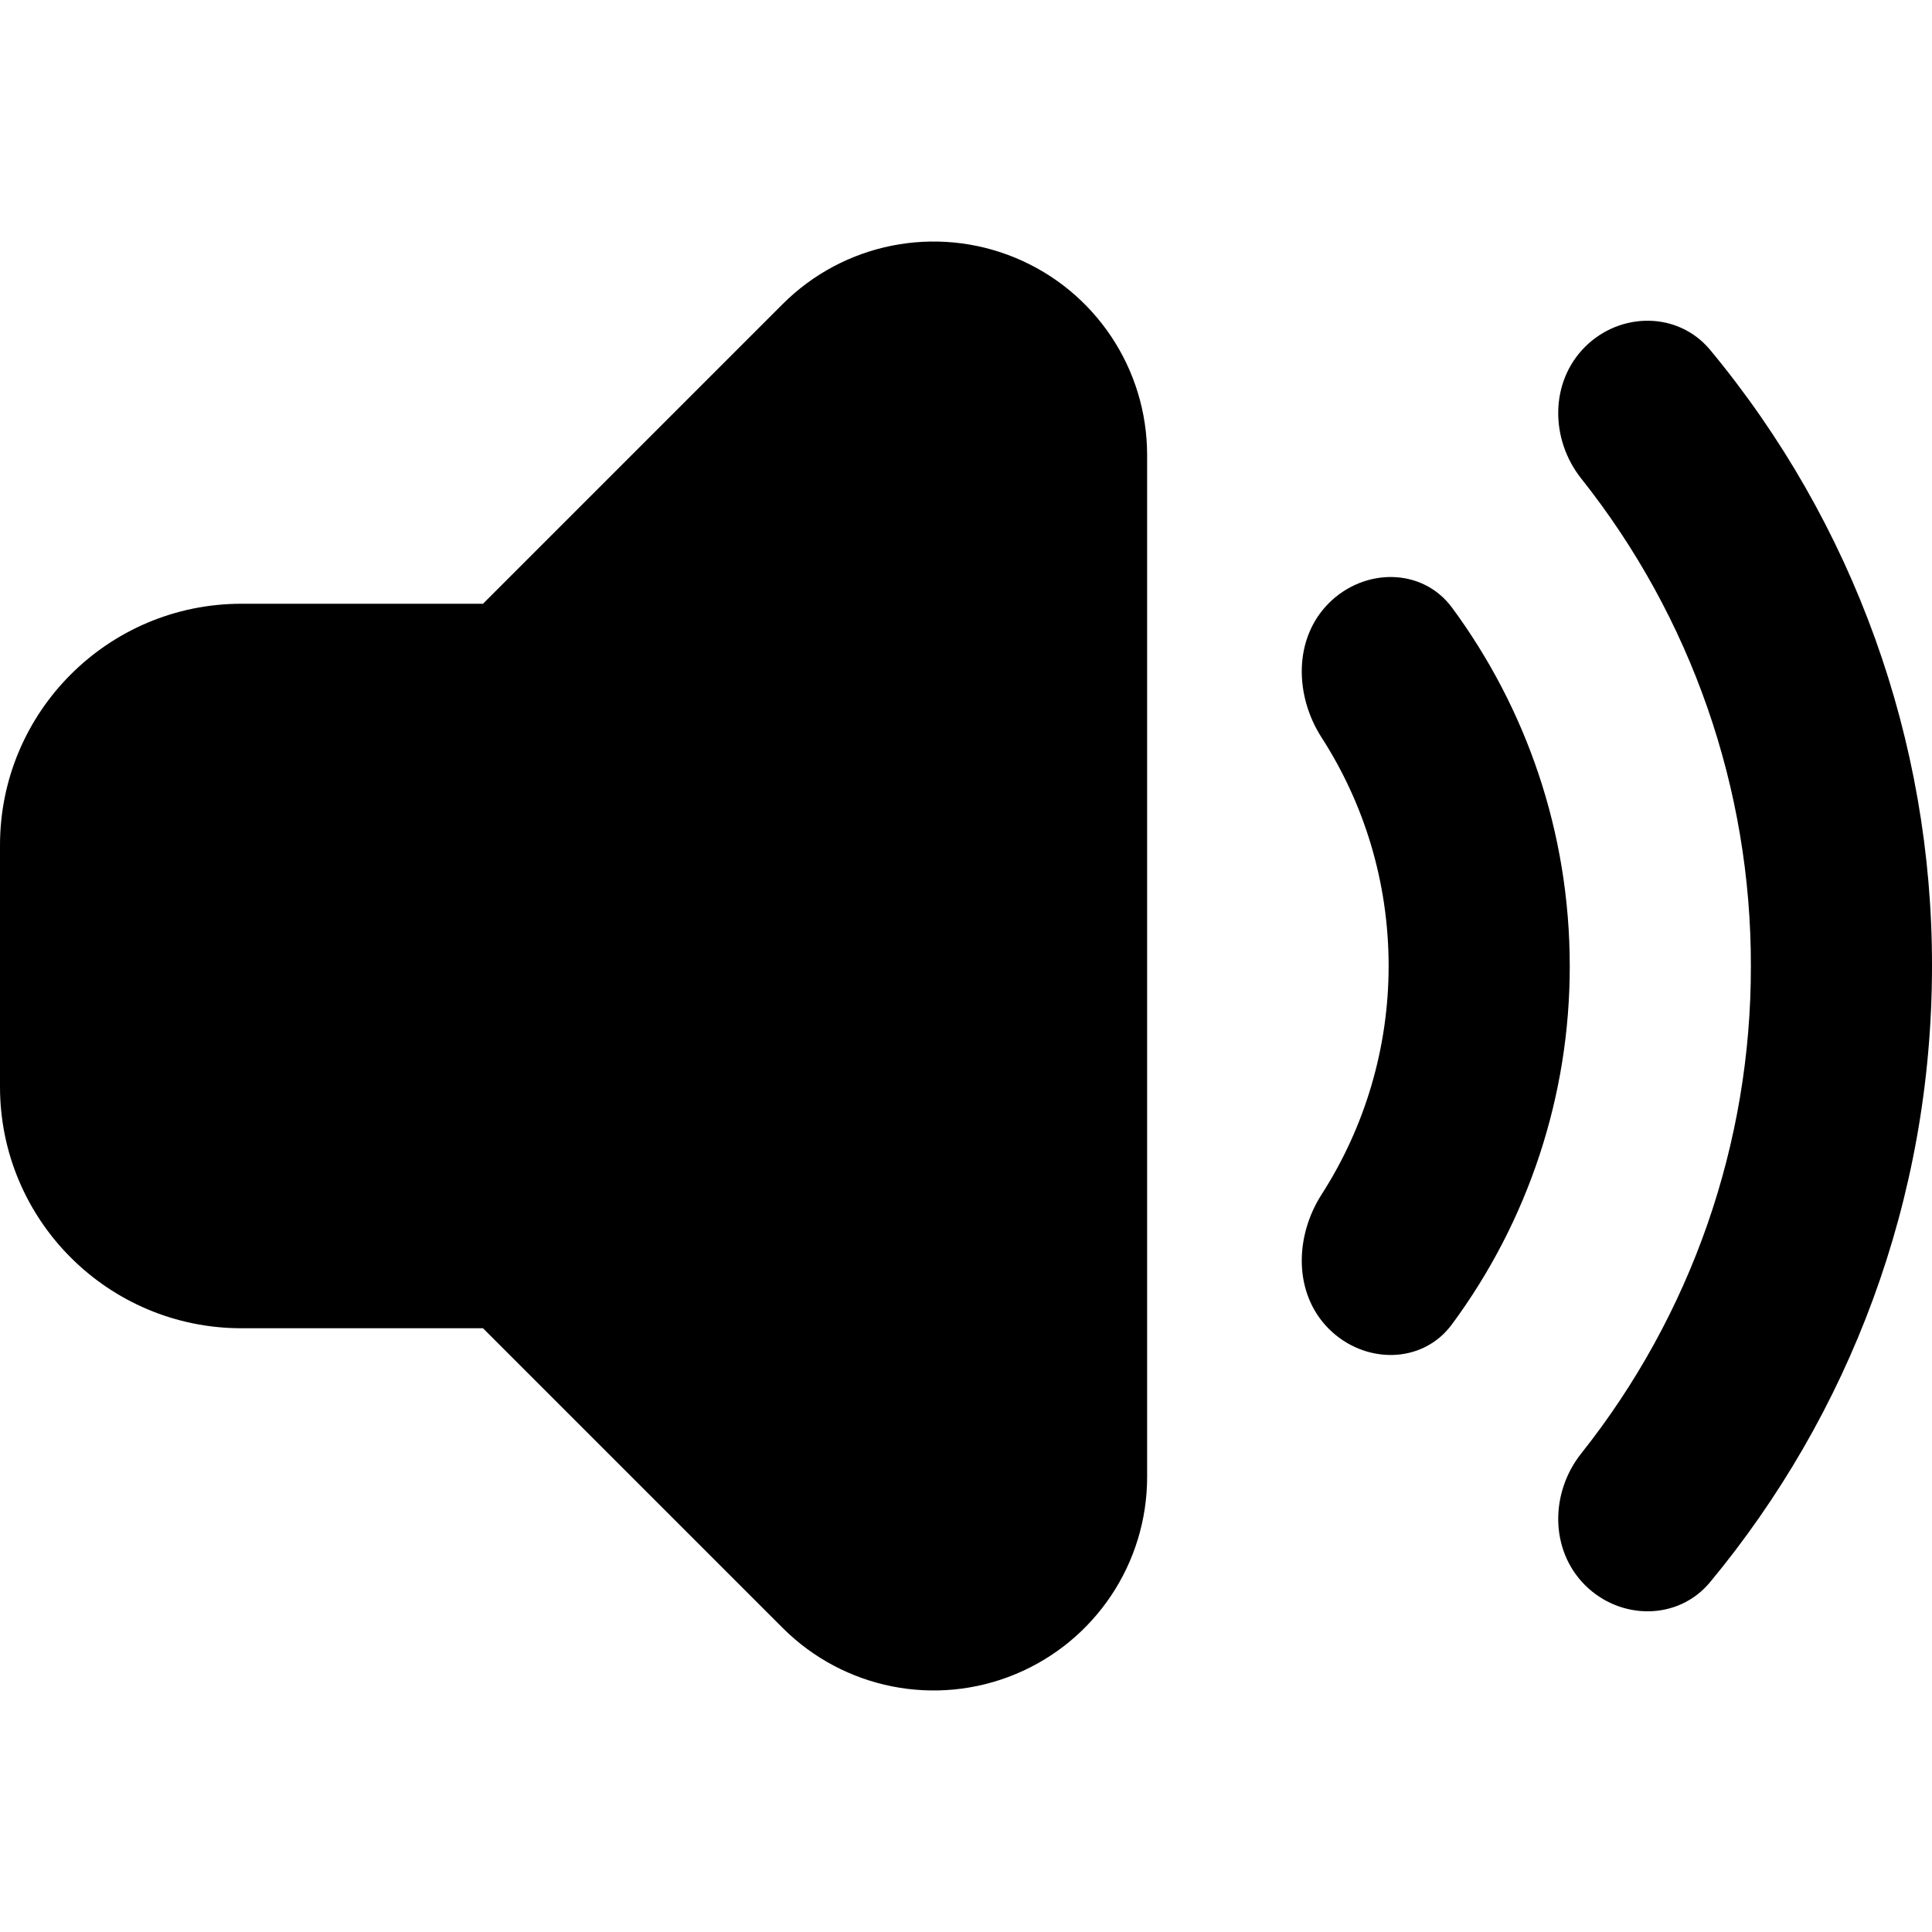
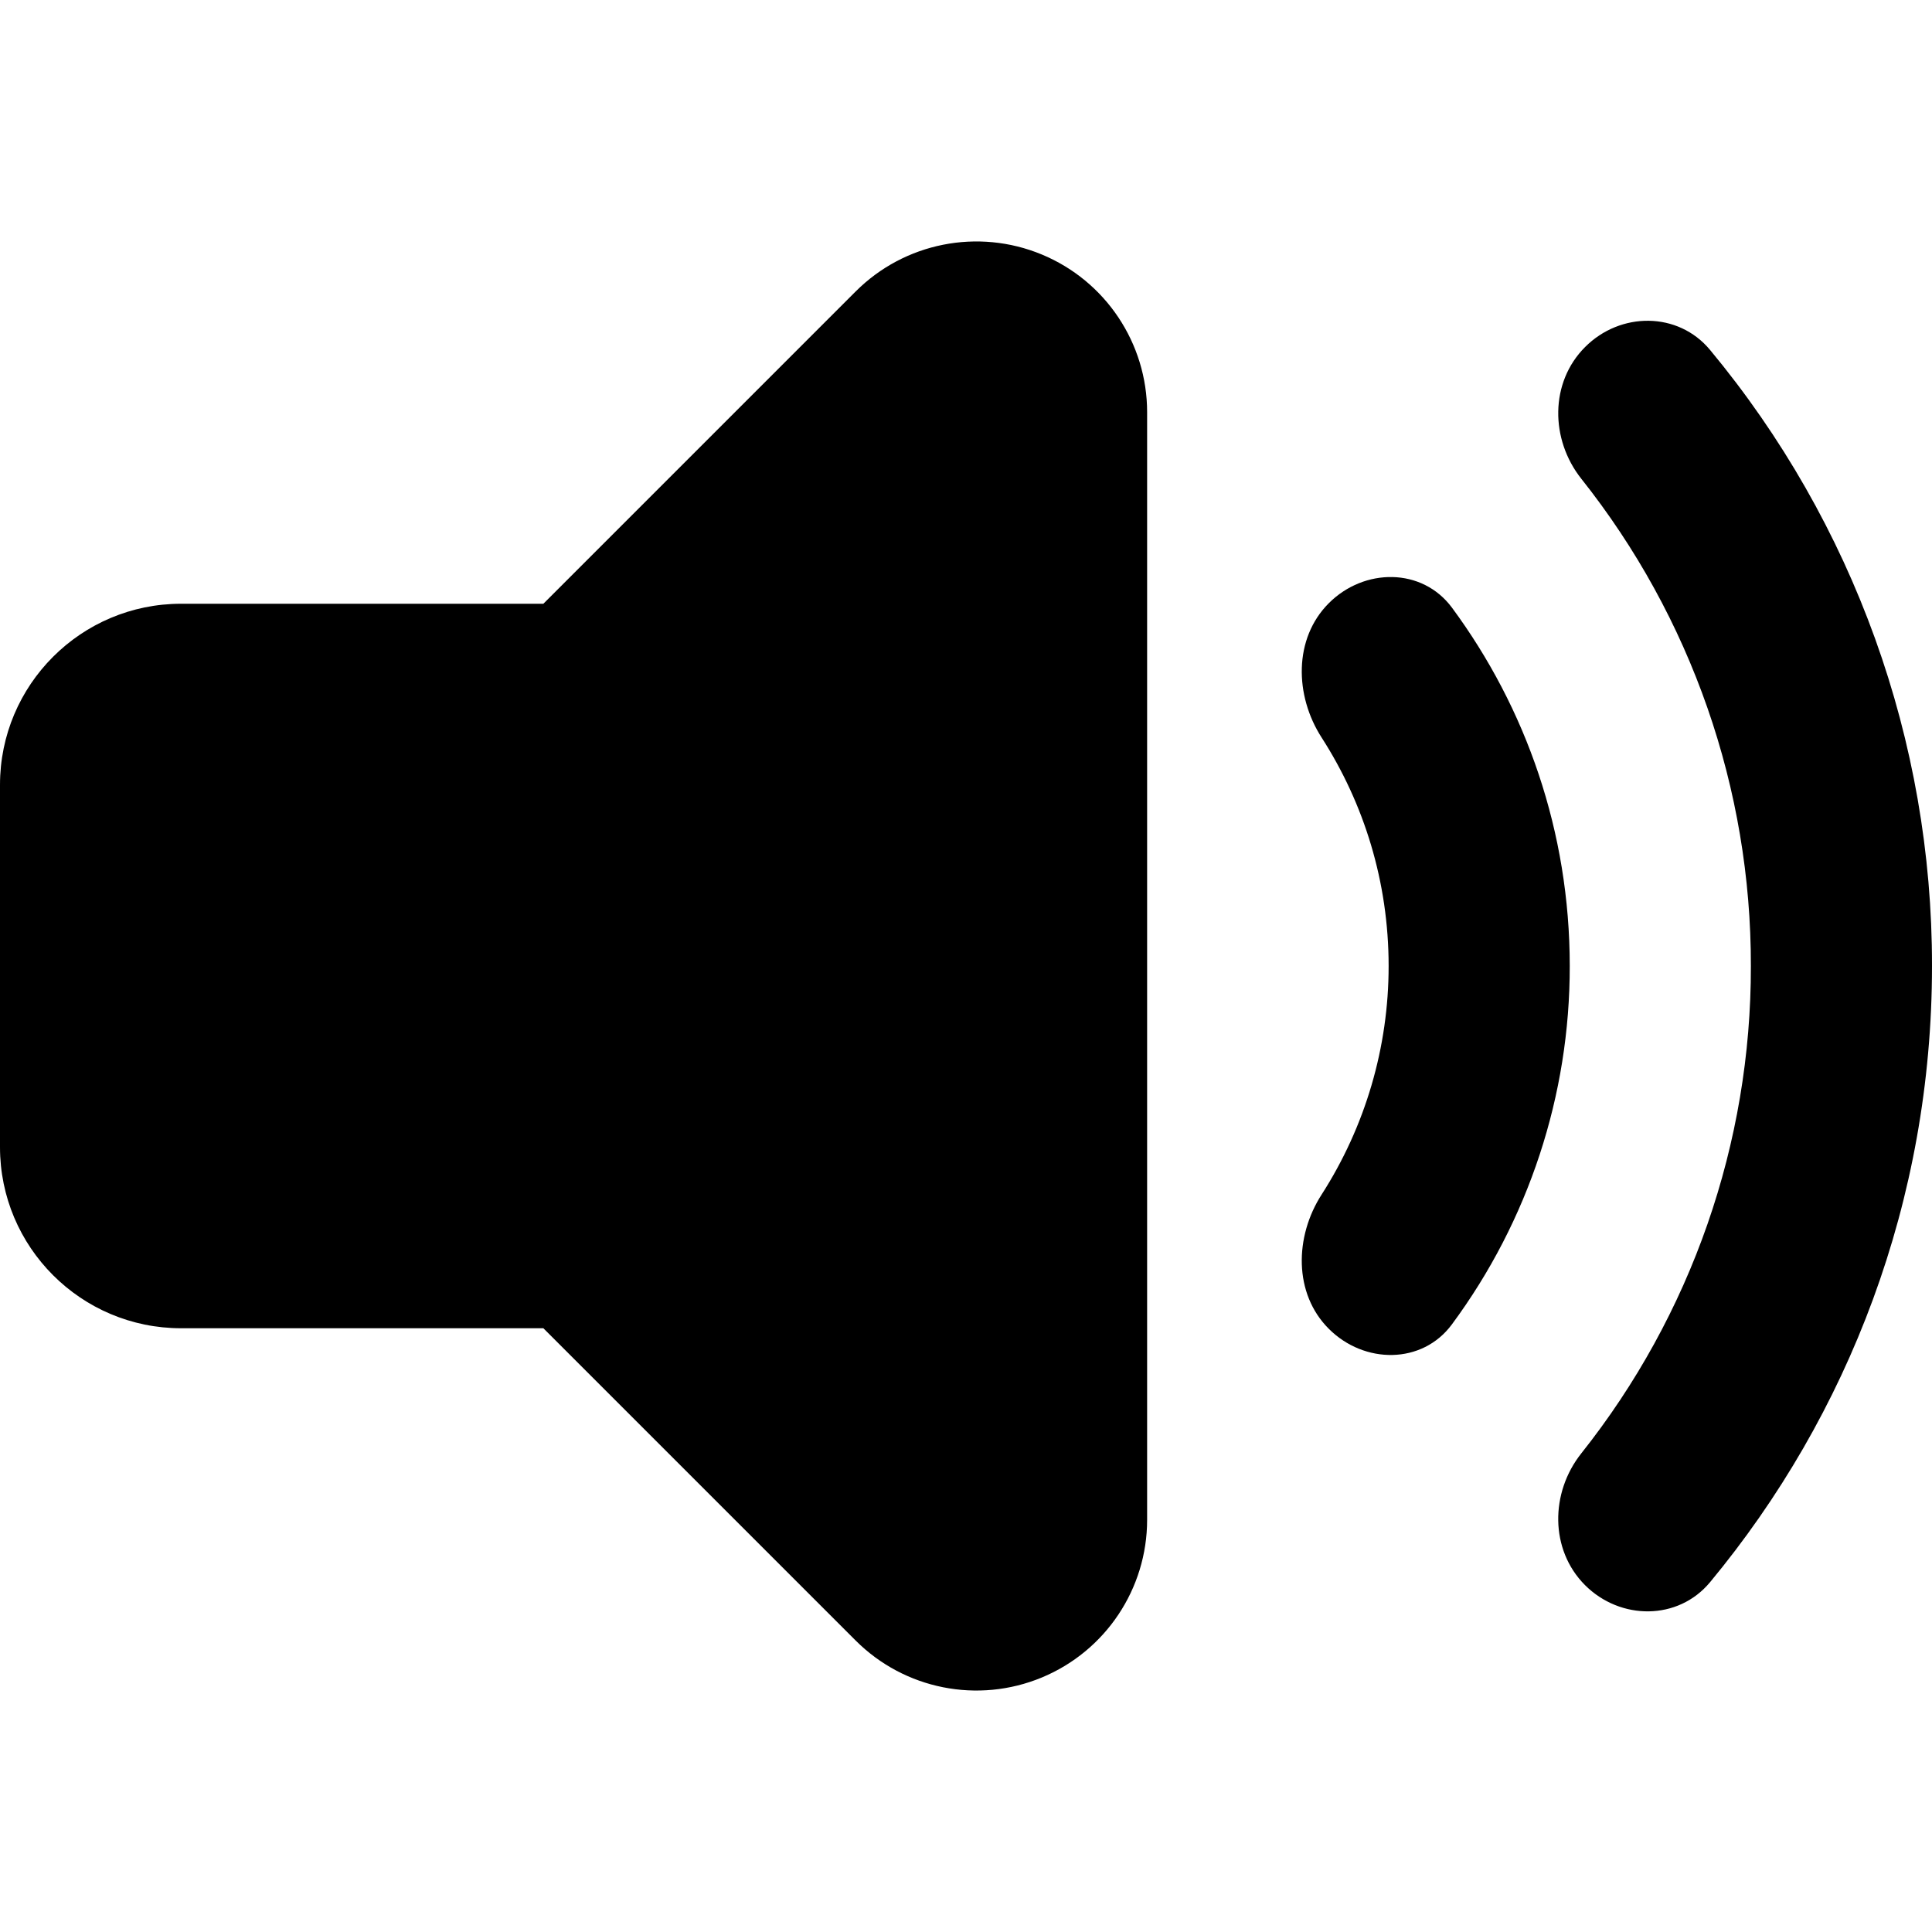
<svg xmlns="http://www.w3.org/2000/svg" width="16" height="16" fill="none" viewBox="0 0 16 16">
  <g clip-path="url(#a)">
-     <path fill="currentColor" fill-rule="evenodd" d="M2 5h2l2.482-2.482A1.768 1.768 0 0 1 9.5 3.768v8.464a1.768 1.768 0 0 1-3.018 1.25L4 11H2a2 2 0 0 1-2-2V7a2 2 0 0 1 2-2m12.162 8.103c-.265.319-.743.316-1.036.024-.292-.293-.288-.766-.031-1.09A6.47 6.47 0 0 0 14.5 8a6.47 6.47 0 0 0-1.405-4.037c-.257-.324-.261-.797.031-1.09.293-.292.771-.294 1.036.024A7.97 7.97 0 0 1 16 8c0 1.94-.69 3.718-1.838 5.103m-2.138-2.135c-.246.333-.726.33-1.019.037s-.284-.764-.06-1.113A3.5 3.5 0 0 0 11.5 8c0-.697-.204-1.347-.555-1.892-.224-.348-.233-.82.06-1.113s.773-.296 1.02.037C12.637 5.862 13 6.89 13 8a4.98 4.98 0 0 1-.976 2.968" clip-rule="evenodd" />
+     <path fill="currentColor" fill-rule="evenodd" d="M1.5 11h3l2.586 2.586a1.414 1.414 0 0 0 2.414-1V3.414a1.414 1.414 0 0 0-2.414-1L4.5 5h-3A1.5 1.5 0 0 0 0 6.5v3A1.5 1.5 0 0 0 1.5 11m12.662 2.103c-.265.319-.743.317-1.036.024-.292-.293-.288-.766-.031-1.09A6.47 6.47 0 0 0 14.5 8a6.47 6.47 0 0 0-1.405-4.036c-.257-.325-.261-.797.032-1.09.292-.293.77-.295 1.035.024A7.97 7.97 0 0 1 16 8c0 1.94-.69 3.718-1.838 5.103m-2.138-2.135c-.246.333-.726.33-1.019.037-.293-.292-.284-.764-.06-1.112A3.5 3.5 0 0 0 11.5 8c0-.697-.204-1.346-.555-1.892-.224-.348-.233-.82.06-1.113s.773-.296 1.02.038C12.638 5.863 13 6.889 13 8a4.98 4.98 0 0 1-.976 2.968" clip-rule="evenodd" />
  </g>
  <defs>
    <clipPath id="a">
      <path fill="currentColor" d="M0 0h16v16H0z" />
    </clipPath>
  </defs>
</svg>
